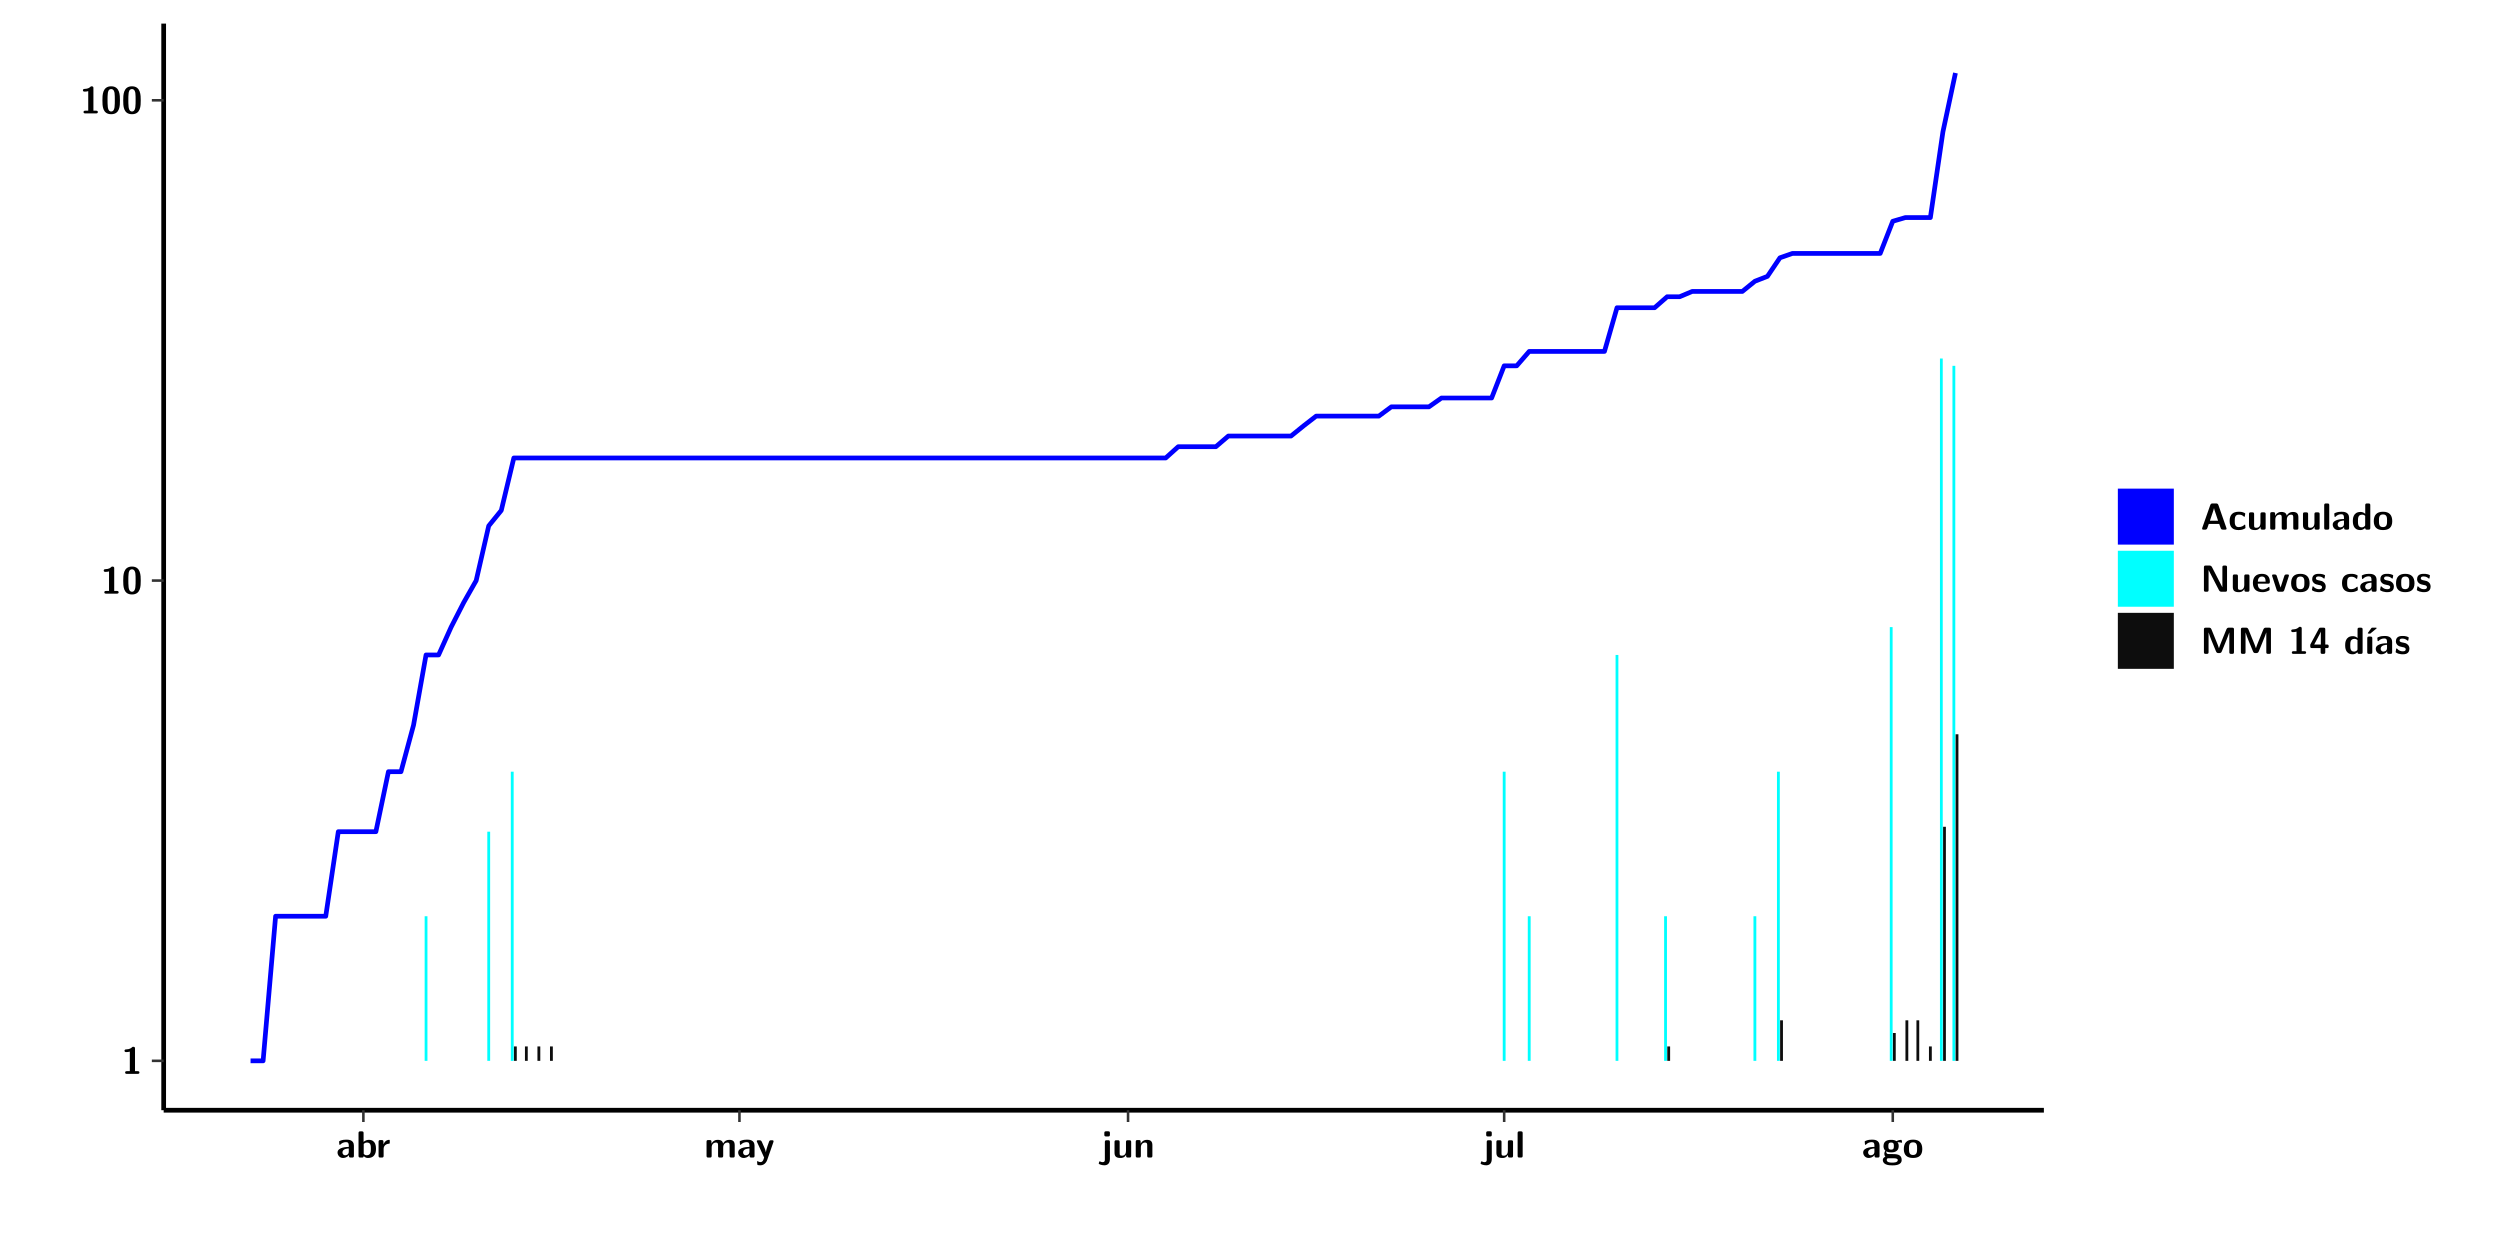
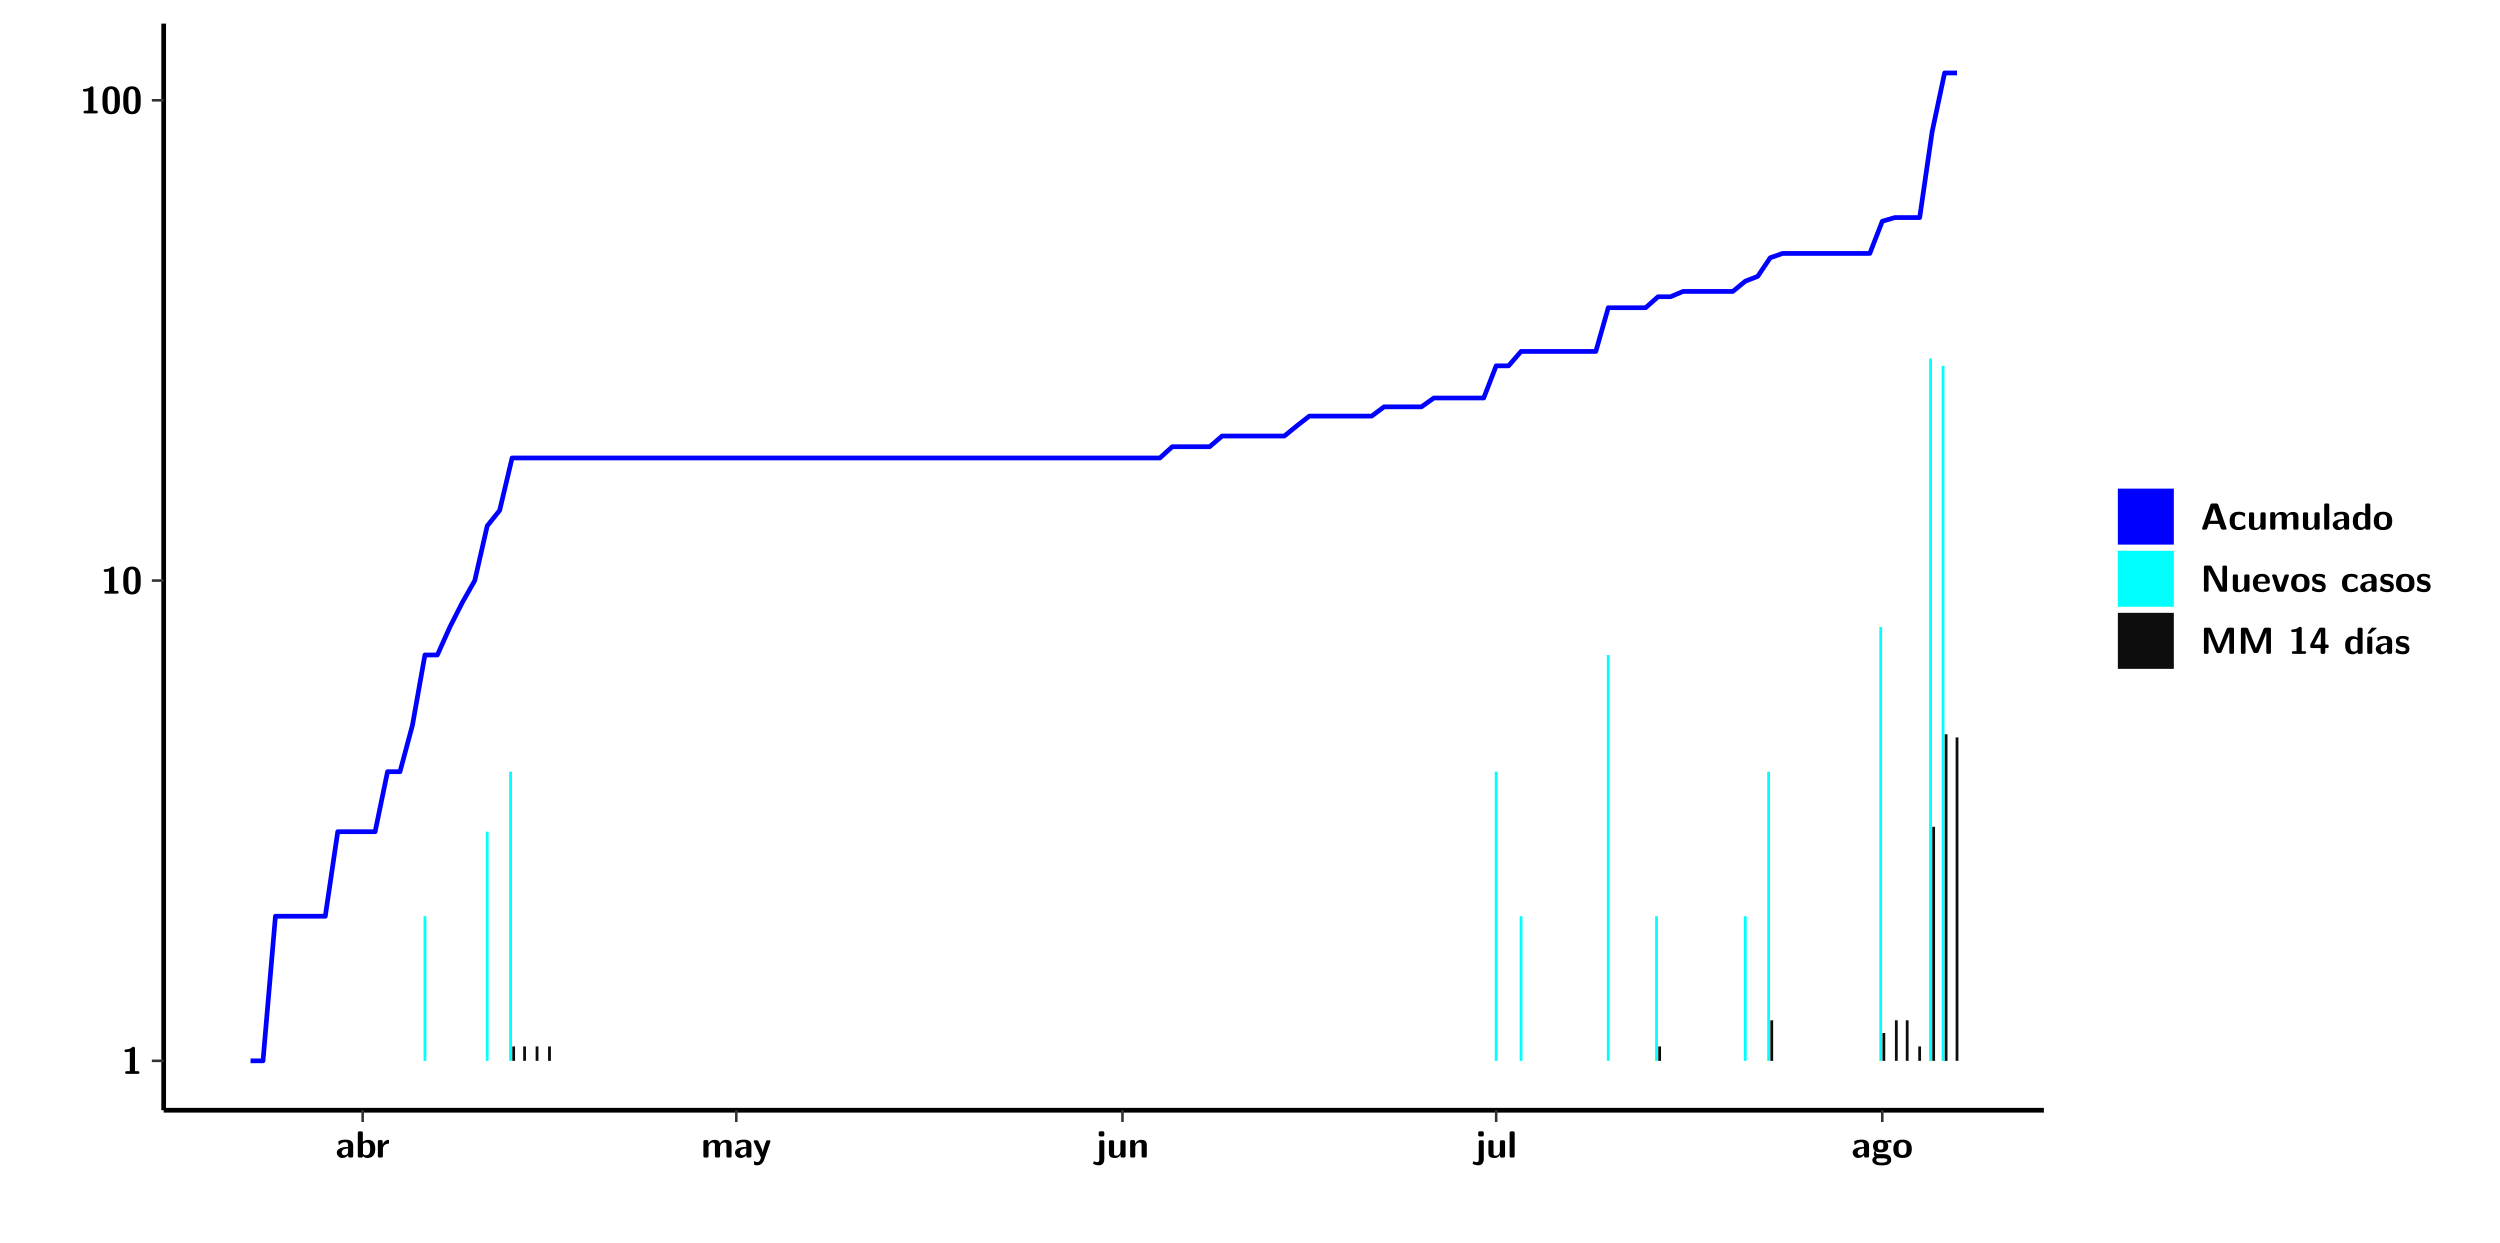
<svg xmlns="http://www.w3.org/2000/svg" xmlns:xlink="http://www.w3.org/1999/xlink" width="579.653pt" height="288pt" viewBox="0 0 579.653 288" version="1.1">
  <defs>
    <g>
      <symbol overflow="visible" id="glyph0-0">
        <path style="stroke:none;" d="" />
      </symbol>
      <symbol overflow="visible" id="glyph0-1">
        <path style="stroke:none;" d="M 3.109 -5.859 C 3.109 -6.016 3.109 -6.281 2.719 -6.281 C 2.547 -6.281 2.516 -6.266 2.406 -6.156 C 2.25 -6.016 1.922 -5.688 1.047 -5.672 C 0.891 -5.672 0.672 -5.609 0.672 -5.359 C 0.672 -5.047 0.969 -5.047 1.094 -5.047 C 1.344 -5.047 1.656 -5.078 1.906 -5.156 L 1.906 -0.625 L 1.234 -0.625 C 1.109 -0.625 0.812 -0.625 0.812 -0.312 C 0.812 0 1.109 0 1.234 0 L 3.719 0 C 3.828 0 4.141 0 4.141 -0.312 C 4.141 -0.625 3.828 -0.625 3.719 -0.625 L 3.109 -0.625 Z M 3.109 -5.859 " />
      </symbol>
      <symbol overflow="visible" id="glyph0-2">
        <path style="stroke:none;" d="M 4.438 -3 C 4.438 -4.203 4.438 -6.281 2.406 -6.281 C 0.375 -6.281 0.375 -4.219 0.375 -3 C 0.375 -1.812 0.375 0.188 2.406 0.188 C 4.438 0.188 4.438 -1.781 4.438 -3 Z M 2.406 -0.438 C 1.75 -0.438 1.656 -1.25 1.625 -1.484 C 1.562 -1.953 1.562 -2.766 1.562 -3.125 C 1.562 -3.641 1.562 -4.203 1.625 -4.641 C 1.641 -4.875 1.734 -5.641 2.406 -5.641 C 3.047 -5.641 3.156 -4.906 3.188 -4.734 C 3.25 -4.281 3.25 -3.594 3.25 -3.125 C 3.25 -2.625 3.25 -1.953 3.188 -1.469 C 3.156 -1.234 3.062 -0.438 2.406 -0.438 Z M 2.406 -0.438 " />
      </symbol>
      <symbol overflow="visible" id="glyph0-3">
        <path style="stroke:none;" d="M 4.062 -2.766 C 4.062 -4.156 2.734 -4.156 2.297 -4.156 C 1.891 -4.156 1.453 -4.125 0.859 -3.891 C 0.672 -3.797 0.625 -3.781 0.625 -3.688 C 0.625 -3.625 0.688 -3.109 0.688 -3.047 C 0.703 -2.984 0.75 -2.938 0.812 -2.938 C 0.844 -2.938 0.875 -2.969 0.906 -3 C 1.281 -3.391 1.719 -3.578 2.266 -3.578 C 2.734 -3.578 2.875 -3.297 2.875 -2.781 L 2.875 -2.469 C 2.562 -2.469 0.266 -2.453 0.266 -1.172 C 0.266 -0.547 0.766 0.094 1.531 0.094 C 1.828 0.094 2.484 0.016 2.906 -0.594 L 2.906 -0.422 C 2.906 -0.141 2.969 0 3.328 0 L 3.641 0 C 3.984 0 4.062 -0.109 4.062 -0.422 Z M 2.875 -1.344 C 2.875 -0.531 2.047 -0.531 2.016 -0.531 C 1.641 -0.531 1.406 -0.844 1.406 -1.188 C 1.406 -2.047 2.625 -2.109 2.875 -2.109 Z M 2.875 -1.344 " />
      </symbol>
      <symbol overflow="visible" id="glyph0-4">
        <path style="stroke:none;" d="M 1.703 -5.656 C 1.703 -5.938 1.641 -6.078 1.281 -6.078 L 0.953 -6.078 C 0.641 -6.078 0.531 -5.984 0.531 -5.656 L 0.531 -0.422 C 0.531 -0.109 0.625 0 0.953 0 L 1.312 0 C 1.453 0 1.719 0 1.734 -0.344 C 2.125 0.094 2.578 0.094 2.719 0.094 C 4.578 0.094 4.578 -1.594 4.578 -2.031 C 4.578 -2.453 4.578 -4.109 2.938 -4.109 C 2.219 -4.109 1.781 -3.703 1.703 -3.625 Z M 1.734 -3.172 C 1.844 -3.281 2.109 -3.484 2.5 -3.484 C 3.391 -3.484 3.391 -2.672 3.391 -2.016 C 3.391 -1.375 3.391 -0.531 2.406 -0.531 C 2.047 -0.531 1.828 -0.75 1.734 -0.875 Z M 1.734 -3.172 " />
      </symbol>
      <symbol overflow="visible" id="glyph0-5">
        <path style="stroke:none;" d="M 1.703 -2.016 C 1.703 -2.844 2.391 -3.188 2.938 -3.219 C 3.109 -3.234 3.125 -3.234 3.125 -3.469 L 3.125 -3.875 C 3.125 -4.047 3.125 -4.109 2.969 -4.109 C 2.719 -4.109 2.078 -4.031 1.672 -3.078 L 1.656 -3.078 L 1.656 -3.641 C 1.656 -3.922 1.594 -4.062 1.234 -4.062 L 0.953 -4.062 C 0.641 -4.062 0.531 -3.969 0.531 -3.641 L 0.531 -0.422 C 0.531 -0.109 0.625 0 0.953 0 L 1.281 0 C 1.609 0 1.703 -0.109 1.703 -0.422 Z M 1.703 -2.016 " />
      </symbol>
      <symbol overflow="visible" id="glyph0-6">
        <path style="stroke:none;" d="M 7.062 -2.844 C 7.062 -3.75 6.672 -4.109 5.781 -4.109 C 5.156 -4.109 4.688 -3.828 4.359 -3.25 C 4.219 -4.078 3.484 -4.109 3.109 -4.109 C 2.938 -4.109 2.578 -4.109 2.188 -3.828 C 1.906 -3.625 1.734 -3.344 1.672 -3.203 L 1.672 -3.641 C 1.672 -3.922 1.609 -4.062 1.25 -4.062 L 0.953 -4.062 C 0.625 -4.062 0.531 -3.969 0.531 -3.641 L 0.531 -0.422 C 0.531 -0.109 0.625 0 0.953 0 L 1.297 0 C 1.625 0 1.719 -0.109 1.719 -0.422 L 1.719 -2.359 C 1.719 -3.141 2.25 -3.484 2.688 -3.484 C 3.109 -3.484 3.203 -3.297 3.203 -2.828 L 3.203 -0.422 C 3.203 -0.109 3.297 0 3.625 0 L 3.969 0 C 4.297 0 4.391 -0.109 4.391 -0.422 L 4.391 -2.359 C 4.391 -3.141 4.922 -3.484 5.359 -3.484 C 5.781 -3.484 5.875 -3.297 5.875 -2.828 L 5.875 -0.422 C 5.875 -0.109 5.969 0 6.297 0 L 6.641 0 C 6.984 0 7.062 -0.109 7.062 -0.422 Z M 7.062 -2.844 " />
      </symbol>
      <symbol overflow="visible" id="glyph0-7">
        <path style="stroke:none;" d="M 4.109 -3.609 C 4.141 -3.719 4.141 -3.734 4.141 -3.781 C 4.141 -4.016 3.906 -4.016 3.797 -4.016 L 3.609 -4.016 C 3.469 -4.016 3.266 -4.016 3.141 -3.812 C 3.109 -3.766 2.406 -1.828 2.359 -1.25 L 2.344 -1.25 C 2.312 -1.672 1.953 -2.484 1.562 -3.328 C 1.328 -3.891 1.266 -4.016 0.828 -4.016 L 0.594 -4.016 C 0.469 -4.016 0.25 -4.016 0.25 -3.781 C 0.25 -3.75 0.281 -3.688 0.297 -3.641 L 1.953 0 C 1.891 0.188 1.859 0.281 1.828 0.375 C 1.734 0.656 1.578 1.047 1.109 1.047 C 0.812 1.047 0.609 0.922 0.516 0.875 C 0.469 0.844 0.453 0.828 0.422 0.828 C 0.391 0.828 0.312 0.859 0.312 0.969 C 0.312 1.031 0.375 1.641 0.391 1.672 C 0.469 1.781 0.953 1.797 1.094 1.797 C 2.172 1.797 2.609 0.766 2.672 0.547 Z M 4.109 -3.609 " />
      </symbol>
      <symbol overflow="visible" id="glyph0-8">
        <path style="stroke:none;" d="M 1.969 -5.672 C 1.969 -5.953 1.906 -6.094 1.547 -6.094 L 1.094 -6.094 C 0.766 -6.094 0.672 -5.984 0.672 -5.672 L 0.672 -5.312 C 0.672 -5.031 0.734 -4.891 1.094 -4.891 L 1.547 -4.891 C 1.875 -4.891 1.969 -5 1.969 -5.312 Z M 0.797 0.484 C 0.797 0.703 0.797 1.062 0.25 1.062 C 0.156 1.062 -0.094 1.031 -0.266 0.922 C -0.359 0.875 -0.375 0.875 -0.406 0.875 C -0.484 0.875 -0.5 0.922 -0.547 1.094 C -0.609 1.281 -0.625 1.359 -0.625 1.391 C -0.625 1.547 0.109 1.797 0.656 1.797 C 1.625 1.797 1.969 1.141 1.969 0.281 L 1.969 -3.594 C 1.969 -3.875 1.906 -4.016 1.547 -4.016 L 1.219 -4.016 C 0.891 -4.016 0.797 -3.906 0.797 -3.594 Z M 0.797 0.484 " />
      </symbol>
      <symbol overflow="visible" id="glyph0-9">
        <path style="stroke:none;" d="M 4.391 -3.594 C 4.391 -3.875 4.328 -4.016 3.969 -4.016 L 3.609 -4.016 C 3.281 -4.016 3.188 -3.906 3.188 -3.594 L 3.188 -1.516 C 3.188 -0.938 2.891 -0.438 2.266 -0.438 C 1.766 -0.438 1.719 -0.562 1.719 -1.031 L 1.719 -3.594 C 1.719 -3.875 1.656 -4.016 1.297 -4.016 L 0.953 -4.016 C 0.625 -4.016 0.531 -3.922 0.531 -3.594 L 0.531 -1.109 C 0.531 -0.172 1.031 0.094 1.953 0.094 C 2.188 0.094 2.812 0.094 3.219 -0.656 L 3.219 -0.422 C 3.219 -0.141 3.281 0 3.641 0 L 3.969 0 C 4.297 0 4.391 -0.109 4.391 -0.422 Z M 4.391 -3.594 " />
      </symbol>
      <symbol overflow="visible" id="glyph0-10">
        <path style="stroke:none;" d="M 4.391 -2.844 C 4.391 -3.75 4 -4.109 3.109 -4.109 C 2.188 -4.109 1.781 -3.438 1.672 -3.203 L 1.672 -3.641 C 1.672 -3.922 1.609 -4.062 1.25 -4.062 L 0.953 -4.062 C 0.625 -4.062 0.531 -3.969 0.531 -3.641 L 0.531 -0.422 C 0.531 -0.109 0.625 0 0.953 0 L 1.297 0 C 1.625 0 1.719 -0.109 1.719 -0.422 L 1.719 -2.359 C 1.719 -3.125 2.219 -3.484 2.688 -3.484 C 3.109 -3.484 3.188 -3.281 3.188 -2.828 L 3.188 -0.422 C 3.188 -0.141 3.25 0 3.609 0 L 3.969 0 C 4.297 0 4.391 -0.109 4.391 -0.422 Z M 4.391 -2.844 " />
      </symbol>
      <symbol overflow="visible" id="glyph0-11">
        <path style="stroke:none;" d="M 1.703 -5.656 C 1.703 -5.938 1.641 -6.078 1.281 -6.078 L 0.953 -6.078 C 0.641 -6.078 0.531 -5.984 0.531 -5.656 L 0.531 -0.422 C 0.531 -0.109 0.625 0 0.953 0 L 1.281 0 C 1.609 0 1.703 -0.109 1.703 -0.422 Z M 1.703 -5.656 " />
      </symbol>
      <symbol overflow="visible" id="glyph0-12">
        <path style="stroke:none;" d="M 1.75 -0.812 C 1.438 -0.812 1.312 -0.812 1.188 -0.906 C 1.156 -0.953 1.016 -1.078 1.016 -1.312 C 1.016 -1.375 1.016 -1.391 1.031 -1.438 C 1.438 -1.203 1.953 -1.203 2.141 -1.203 C 2.5 -1.203 3.906 -1.203 3.906 -2.656 C 3.906 -3.172 3.703 -3.469 3.625 -3.562 C 3.781 -3.562 4.078 -3.562 4.438 -3.469 C 4.484 -3.453 4.547 -3.438 4.562 -3.438 C 4.641 -3.438 4.688 -3.484 4.688 -3.547 C 4.688 -3.578 4.641 -3.797 4.625 -3.891 C 4.578 -4.094 4.578 -4.109 4.422 -4.109 C 4.156 -4.109 3.719 -4 3.391 -3.797 C 2.969 -4.078 2.516 -4.109 2.141 -4.109 C 1.766 -4.109 0.375 -4.109 0.375 -2.672 C 0.375 -2.312 0.469 -1.875 0.812 -1.594 C 0.562 -1.266 0.562 -0.922 0.562 -0.875 C 0.562 -0.703 0.625 -0.422 0.812 -0.188 C 0.672 -0.125 0.219 0.031 0.219 0.594 C 0.219 0.859 0.344 1.312 0.906 1.562 C 1.406 1.797 1.984 1.812 2.406 1.812 C 2.922 1.812 4.594 1.812 4.594 0.562 C 4.594 -0.812 3.359 -0.812 2.172 -0.812 Z M 2.141 -1.844 C 1.531 -1.844 1.5 -2.172 1.5 -2.656 C 1.5 -3.141 1.531 -3.484 2.141 -3.484 C 2.75 -3.484 2.781 -3.141 2.781 -2.672 C 2.781 -2.188 2.75 -1.844 2.141 -1.844 Z M 2.609 0.156 C 3.328 0.156 3.688 0.266 3.688 0.594 C 3.688 1.172 2.688 1.172 2.406 1.172 C 2.062 1.172 1.125 1.172 1.125 0.562 C 1.125 0.156 1.391 0.156 1.594 0.156 Z M 2.609 0.156 " />
      </symbol>
      <symbol overflow="visible" id="glyph0-13">
        <path style="stroke:none;" d="M 4.547 -1.969 C 4.547 -3.406 3.844 -4.156 2.406 -4.156 C 0.953 -4.156 0.266 -3.391 0.266 -1.969 C 0.266 -0.547 1.031 0.094 2.406 0.094 C 3.781 0.094 4.547 -0.531 4.547 -1.969 Z M 2.406 -0.594 C 1.469 -0.594 1.469 -1.375 1.469 -2.078 C 1.469 -2.75 1.469 -3.531 2.406 -3.531 C 3.344 -3.531 3.344 -2.766 3.344 -2.078 C 3.344 -1.391 3.344 -0.594 2.406 -0.594 Z M 2.406 -0.594 " />
      </symbol>
      <symbol overflow="visible" id="glyph0-14">
        <path style="stroke:none;" d="M 4.156 -5.703 C 4.031 -6.078 3.766 -6.078 3.594 -6.078 L 2.828 -6.078 C 2.641 -6.078 2.391 -6.078 2.266 -5.703 L 0.406 -0.406 C 0.375 -0.297 0.375 -0.281 0.375 -0.234 C 0.375 0 0.594 0 0.703 0 L 1.031 0 C 1.188 0 1.453 0 1.578 -0.344 L 1.922 -1.328 L 4.344 -1.328 L 4.641 -0.484 C 4.75 -0.172 4.812 0 5.234 0 L 5.703 0 C 5.828 0 6.047 0 6.047 -0.234 C 6.047 -0.281 6.047 -0.297 6 -0.406 Z M 2.812 -3.938 C 2.938 -4.328 3.062 -4.656 3.125 -4.969 L 3.141 -4.969 C 3.188 -4.766 3.188 -4.75 3.25 -4.547 L 4.078 -2.078 L 2.188 -2.078 Z M 2.812 -3.938 " />
      </symbol>
      <symbol overflow="visible" id="glyph0-15">
        <path style="stroke:none;" d="M 4 -0.438 C 4 -0.531 3.969 -0.938 3.953 -1.047 C 3.953 -1.078 3.938 -1.172 3.844 -1.172 C 3.812 -1.172 3.797 -1.172 3.703 -1.078 C 3.562 -0.953 3.141 -0.594 2.422 -0.594 C 1.516 -0.594 1.516 -1.469 1.516 -2.031 C 1.516 -2.75 1.562 -3.484 2.453 -3.484 C 3.031 -3.484 3.266 -3.344 3.578 -3.078 C 3.688 -2.984 3.703 -2.984 3.734 -2.984 C 3.828 -2.984 3.844 -3.062 3.844 -3.094 C 3.859 -3.172 3.953 -3.656 3.953 -3.703 C 3.953 -3.781 3.891 -3.812 3.75 -3.891 C 3.328 -4.078 3.062 -4.156 2.453 -4.156 C 1.141 -4.156 0.328 -3.547 0.328 -2.016 C 0.328 -0.562 1.078 0.094 2.406 0.094 C 2.641 0.094 3.172 0.094 3.75 -0.203 C 4 -0.344 4 -0.344 4 -0.438 Z M 4 -0.438 " />
      </symbol>
      <symbol overflow="visible" id="glyph0-16">
        <path style="stroke:none;" d="M 4.375 -5.656 C 4.375 -5.938 4.312 -6.078 3.953 -6.078 L 3.625 -6.078 C 3.297 -6.078 3.203 -5.969 3.203 -5.656 L 3.203 -3.672 C 2.812 -4.047 2.375 -4.109 2.109 -4.109 C 0.328 -4.109 0.328 -2.422 0.328 -2 C 0.328 -1.594 0.328 0.094 2.062 0.094 C 2.422 0.094 2.812 -0.016 3.188 -0.406 C 3.188 -0.094 3.297 0 3.609 0 L 3.953 0 C 4.281 0 4.375 -0.109 4.375 -0.422 Z M 3.188 -1.094 C 3.188 -0.953 3.188 -0.875 2.922 -0.688 C 2.703 -0.547 2.5 -0.531 2.406 -0.531 C 1.516 -0.531 1.516 -1.344 1.516 -2 C 1.516 -2.656 1.516 -3.484 2.5 -3.484 C 2.75 -3.484 2.984 -3.391 3.188 -3.203 Z M 3.188 -1.094 " />
      </symbol>
      <symbol overflow="visible" id="glyph0-17">
        <path style="stroke:none;" d="M 2.656 -5.734 C 2.469 -6.078 2.203 -6.078 2.031 -6.078 L 1.219 -6.078 C 0.906 -6.078 0.797 -5.984 0.797 -5.656 L 0.797 -0.422 C 0.797 -0.109 0.891 0 1.219 0 L 1.453 0 C 1.781 0 1.875 -0.109 1.875 -0.422 L 1.875 -5.016 L 1.891 -5.016 L 4.297 -0.344 C 4.484 0 4.75 0 4.922 0 L 5.734 0 C 6.062 0 6.156 -0.109 6.156 -0.422 L 6.156 -5.656 C 6.156 -5.938 6.094 -6.078 5.734 -6.078 L 5.5 -6.078 C 5.156 -6.078 5.078 -5.969 5.078 -5.656 L 5.078 -1.062 L 5.062 -1.062 Z M 2.656 -5.734 " />
      </symbol>
      <symbol overflow="visible" id="glyph0-18">
        <path style="stroke:none;" d="M 3.781 -1.875 C 3.984 -1.875 4.203 -1.891 4.203 -2.281 C 4.203 -3.406 3.672 -4.156 2.359 -4.156 C 0.969 -4.156 0.266 -3.375 0.266 -2.047 C 0.266 -0.609 1.109 0.094 2.484 0.094 C 2.812 0.094 3.312 0.047 3.891 -0.234 C 4.078 -0.328 4.141 -0.359 4.141 -0.469 C 4.141 -0.531 4.125 -0.781 4.109 -0.844 C 4.078 -1.125 4.062 -1.125 3.984 -1.125 C 3.953 -1.125 3.938 -1.125 3.844 -1.047 C 3.328 -0.594 2.797 -0.531 2.516 -0.531 C 1.531 -0.531 1.422 -1.312 1.391 -1.875 Z M 1.406 -2.344 C 1.422 -2.875 1.609 -3.531 2.359 -3.531 C 3.062 -3.531 3.203 -3.031 3.219 -2.344 Z M 1.406 -2.344 " />
      </symbol>
      <symbol overflow="visible" id="glyph0-19">
        <path style="stroke:none;" d="M 4.109 -3.609 C 4.141 -3.719 4.141 -3.75 4.141 -3.766 C 4.141 -4.016 3.922 -4.016 3.797 -4.016 L 3.609 -4.016 C 3.25 -4.016 3.141 -3.891 3.062 -3.641 L 2.203 -0.984 L 1.328 -3.641 C 1.266 -3.828 1.203 -4.016 0.781 -4.016 L 0.578 -4.016 C 0.453 -4.016 0.234 -4.016 0.234 -3.766 C 0.234 -3.75 0.234 -3.719 0.266 -3.609 L 1.312 -0.375 C 1.438 0 1.703 0 1.859 0 L 2.5 0 C 2.672 0 2.938 0 3.062 -0.375 Z M 4.109 -3.609 " />
      </symbol>
      <symbol overflow="visible" id="glyph0-20">
        <path style="stroke:none;" d="M 3.469 -1.234 C 3.469 -1.734 3.203 -2.031 3.047 -2.172 C 2.703 -2.484 2.391 -2.547 2.031 -2.609 C 1.547 -2.703 1.188 -2.766 1.188 -3.109 C 1.188 -3.469 1.484 -3.547 1.828 -3.547 C 2.406 -3.547 2.719 -3.328 2.953 -3.125 C 3.047 -3.047 3.062 -3.047 3.094 -3.047 C 3.188 -3.047 3.203 -3.125 3.203 -3.156 C 3.219 -3.219 3.312 -3.719 3.312 -3.766 C 3.312 -3.906 2.844 -4.031 2.75 -4.062 C 2.406 -4.156 2.125 -4.156 1.891 -4.156 C 1.5 -4.156 0.328 -4.156 0.328 -2.906 C 0.328 -2.484 0.516 -2.219 0.75 -2 C 1.062 -1.734 1.406 -1.672 1.906 -1.562 C 2.156 -1.531 2.609 -1.453 2.609 -1.062 C 2.609 -0.656 2.266 -0.594 1.922 -0.594 C 1.531 -0.594 1.047 -0.703 0.625 -1.188 C 0.594 -1.234 0.562 -1.266 0.516 -1.266 C 0.422 -1.266 0.406 -1.188 0.391 -1.125 C 0.375 -1.016 0.266 -0.516 0.266 -0.422 C 0.266 -0.266 0.922 -0.062 0.922 -0.047 C 1.406 0.094 1.766 0.094 1.922 0.094 C 2.359 0.094 3.469 0.062 3.469 -1.234 Z M 3.469 -1.234 " />
      </symbol>
      <symbol overflow="visible" id="glyph0-21">
        <path style="stroke:none;" d="M 4.859 -2.859 C 4.688 -2.422 4.359 -1.609 4.281 -1.312 C 4.203 -1.625 3.844 -2.484 3.656 -2.953 L 2.531 -5.719 C 2.391 -6.078 2.109 -6.078 1.953 -6.078 L 1.219 -6.078 C 0.906 -6.078 0.797 -5.984 0.797 -5.656 L 0.797 -0.422 C 0.797 -0.109 0.891 0 1.219 0 L 1.453 0 C 1.781 0 1.875 -0.109 1.875 -0.422 L 1.875 -4.953 L 1.891 -4.953 C 1.984 -4.562 2.375 -3.578 2.578 -3.062 L 3.609 -0.562 C 3.766 -0.188 3.969 -0.188 4.266 -0.188 C 4.562 -0.188 4.781 -0.188 4.938 -0.562 L 6.062 -3.328 C 6.141 -3.531 6.625 -4.719 6.672 -4.953 L 6.688 -4.953 L 6.688 -0.422 C 6.688 -0.141 6.75 0 7.109 0 L 7.344 0 C 7.672 0 7.766 -0.109 7.766 -0.422 L 7.766 -5.656 C 7.766 -5.938 7.703 -6.078 7.344 -6.078 L 6.609 -6.078 C 6.391 -6.078 6.172 -6.062 6.016 -5.703 Z M 4.859 -2.859 " />
      </symbol>
      <symbol overflow="visible" id="glyph0-22">
        <path style="stroke:none;" d="M 0.344 -2.297 C 0.266 -2.172 0.266 -2.141 0.266 -1.984 L 0.266 -1.766 C 0.266 -1.484 0.328 -1.344 0.688 -1.344 L 2.672 -1.344 L 2.672 -0.422 C 2.672 -0.141 2.719 0 3.078 0 L 3.328 0 C 3.656 0 3.75 -0.109 3.75 -0.422 L 3.75 -1.344 L 4.125 -1.344 C 4.391 -1.344 4.547 -1.406 4.547 -1.75 C 4.547 -2.078 4.422 -2.172 4.125 -2.172 L 3.75 -2.172 L 3.75 -5.656 C 3.75 -5.984 3.656 -6.078 3.328 -6.078 L 2.688 -6.078 C 2.531 -6.078 2.391 -6.078 2.281 -5.875 Z M 1.188 -2.172 C 2.578 -4.75 2.672 -5.016 2.703 -5.156 L 2.719 -5.156 L 2.719 -2.172 Z M 1.188 -2.172 " />
      </symbol>
      <symbol overflow="visible" id="glyph0-23">
        <path style="stroke:none;" d="M 3.906 -5.844 C 3.953 -5.875 4 -5.922 4 -5.969 C 4 -6.078 3.906 -6.078 3.766 -6.078 L 3.047 -6.078 C 2.875 -6.078 2.859 -6.078 2.781 -5.984 L 2.031 -4.953 C 1.953 -4.859 1.953 -4.844 1.953 -4.828 C 1.953 -4.703 2.047 -4.703 2.188 -4.703 L 2.516 -4.703 Z M 3.906 -5.844 " />
      </symbol>
      <symbol overflow="visible" id="glyph0-24">
        <path style="stroke:none;" d="M 1.703 -3.594 C 1.703 -3.875 1.641 -4.016 1.281 -4.016 L 0.953 -4.016 C 0.641 -4.016 0.531 -3.922 0.531 -3.594 L 0.531 -0.422 C 0.531 -0.109 0.625 0 0.953 0 L 1.281 0 C 1.609 0 1.703 -0.109 1.703 -0.422 Z M 1.703 -3.594 " />
      </symbol>
    </g>
    <clipPath id="clip1">
      <path d="M 0 0 L 576.008 0 L 576.008 288 L 0 288 Z M 0 0 " />
    </clipPath>
    <clipPath id="clip2">
      <path d="M 37.949 5.477 L 473.898 5.477 L 473.898 257.414 L 37.949 257.414 Z M 37.949 5.477 " />
    </clipPath>
  </defs>
  <g id="surface1">
    <g clip-path="url(#clip1)" clip-rule="nonzero">
      <path style="fill-rule:nonzero;fill:rgb(100%,100%,100%);fill-opacity:1;stroke-width:0.598;stroke-linecap:round;stroke-linejoin:round;stroke:rgb(100%,100%,100%);stroke-opacity:1;stroke-miterlimit:10;" d="M 0 0 L 0 288.004 L 576.008 288.004 L 576.008 0 Z M 0 0 " transform="matrix(1,0,0,-1,0,288)" />
    </g>
    <g clip-path="url(#clip2)" clip-rule="nonzero">
      <path style=" stroke:none;fill-rule:nonzero;fill:rgb(100%,100%,100%);fill-opacity:1;" d="M 37.949 257.414 L 37.949 5.477 L 473.898 5.477 L 473.898 257.414 Z M 37.949 257.414 " />
    </g>
-     <path style=" stroke:none;fill-rule:nonzero;fill:rgb(0%,100%,100%);fill-opacity:1;" d="M 98.461 245.969 L 98.461 212.441 L 99.109 212.441 L 99.109 245.969 Z M 98.461 245.969 " />
-     <path style=" stroke:none;fill-rule:nonzero;fill:rgb(0%,100%,100%);fill-opacity:1;" d="M 112.988 245.969 L 112.988 192.836 L 113.645 192.836 L 113.645 245.969 Z M 112.988 245.969 " />
-     <path style=" stroke:none;fill-rule:nonzero;fill:rgb(0%,100%,100%);fill-opacity:1;" d="M 118.438 245.969 L 118.438 178.926 L 119.094 178.926 L 119.094 245.969 Z M 118.438 245.969 " />
-     <path style=" stroke:none;fill-rule:nonzero;fill:rgb(4.999%,4.999%,4.999%);fill-opacity:1;" d="M 119.164 245.969 L 119.164 242.629 L 119.82 242.629 L 119.82 245.969 Z M 119.164 245.969 " />
-     <path style=" stroke:none;fill-rule:nonzero;fill:rgb(4.999%,4.999%,4.999%);fill-opacity:1;" d="M 121.715 245.969 L 121.715 242.629 L 122.363 242.629 L 122.363 245.969 Z M 121.715 245.969 " />
-     <path style=" stroke:none;fill-rule:nonzero;fill:rgb(4.999%,4.999%,4.999%);fill-opacity:1;" d="M 124.613 245.969 L 124.613 242.629 L 125.273 242.629 L 125.273 245.969 Z M 124.613 245.969 " />
-     <path style=" stroke:none;fill-rule:nonzero;fill:rgb(4.999%,4.999%,4.999%);fill-opacity:1;" d="M 127.523 245.969 L 127.523 242.629 L 128.18 242.629 L 128.18 245.969 Z M 127.523 245.969 " />
-     <path style=" stroke:none;fill-rule:nonzero;fill:rgb(0%,100%,100%);fill-opacity:1;" d="M 348.43 245.969 L 348.43 178.926 L 349.086 178.926 L 349.086 245.969 Z M 348.43 245.969 " />
-     <path style=" stroke:none;fill-rule:nonzero;fill:rgb(0%,100%,100%);fill-opacity:1;" d="M 354.234 245.969 L 354.234 212.441 L 354.895 212.441 L 354.895 245.969 Z M 354.234 245.969 " />
-     <path style=" stroke:none;fill-rule:nonzero;fill:rgb(0%,100%,100%);fill-opacity:1;" d="M 374.59 245.969 L 374.59 151.859 L 375.238 151.859 L 375.238 245.969 Z M 374.59 245.969 " />
-     <path style=" stroke:none;fill-rule:nonzero;fill:rgb(0%,100%,100%);fill-opacity:1;" d="M 385.848 245.969 L 385.848 212.441 L 386.504 212.441 L 386.504 245.969 Z M 385.848 245.969 " />
-     <path style=" stroke:none;fill-rule:nonzero;fill:rgb(4.999%,4.999%,4.999%);fill-opacity:1;" d="M 386.574 245.969 L 386.574 242.629 L 387.234 242.629 L 387.234 245.969 Z M 386.574 245.969 " />
-     <path style=" stroke:none;fill-rule:nonzero;fill:rgb(0%,100%,100%);fill-opacity:1;" d="M 406.562 245.969 L 406.562 212.441 L 407.219 212.441 L 407.219 245.969 Z M 406.562 245.969 " />
-     <path style=" stroke:none;fill-rule:nonzero;fill:rgb(0%,100%,100%);fill-opacity:1;" d="M 412.012 245.969 L 412.012 178.926 L 412.668 178.926 L 412.668 245.969 Z M 412.012 245.969 " />
-     <path style=" stroke:none;fill-rule:nonzero;fill:rgb(4.999%,4.999%,4.999%);fill-opacity:1;" d="M 412.738 245.969 L 412.738 236.57 L 413.395 236.57 L 413.395 245.969 Z M 412.738 245.969 " />
-     <path style=" stroke:none;fill-rule:nonzero;fill:rgb(0%,100%,100%);fill-opacity:1;" d="M 438.172 245.969 L 438.172 145.402 L 438.82 145.402 L 438.82 245.969 Z M 438.172 245.969 " />
-     <path style=" stroke:none;fill-rule:nonzero;fill:rgb(4.999%,4.999%,4.999%);fill-opacity:1;" d="M 438.898 245.969 L 438.898 239.512 L 439.547 239.512 L 439.547 245.969 Z M 438.898 245.969 " />
-     <path style=" stroke:none;fill-rule:nonzero;fill:rgb(4.999%,4.999%,4.999%);fill-opacity:1;" d="M 441.801 245.969 L 441.801 236.57 L 442.457 236.57 L 442.457 245.969 Z M 441.801 245.969 " />
-     <path style=" stroke:none;fill-rule:nonzero;fill:rgb(4.999%,4.999%,4.999%);fill-opacity:1;" d="M 444.348 245.969 L 444.348 236.57 L 444.996 236.57 L 444.996 245.969 Z M 444.348 245.969 " />
-     <path style=" stroke:none;fill-rule:nonzero;fill:rgb(4.999%,4.999%,4.999%);fill-opacity:1;" d="M 447.25 245.969 L 447.25 242.629 L 447.906 242.629 L 447.906 245.969 Z M 447.25 245.969 " />
-     <path style=" stroke:none;fill-rule:nonzero;fill:rgb(0%,100%,100%);fill-opacity:1;" d="M 449.801 245.969 L 449.801 83.125 L 450.445 83.125 L 450.445 245.969 Z M 449.801 245.969 " />
-     <path style=" stroke:none;fill-rule:nonzero;fill:rgb(4.999%,4.999%,4.999%);fill-opacity:1;" d="M 450.527 245.969 L 450.527 191.699 L 451.176 191.699 L 451.176 245.969 Z M 450.527 245.969 " />
-     <path style=" stroke:none;fill-rule:nonzero;fill:rgb(0%,100%,100%);fill-opacity:1;" d="M 452.699 245.969 L 452.699 84.82 L 453.355 84.82 L 453.355 245.969 Z M 452.699 245.969 " />
-     <path style=" stroke:none;fill-rule:nonzero;fill:rgb(4.999%,4.999%,4.999%);fill-opacity:1;" d="M 453.426 245.969 L 453.426 170.25 L 454.082 170.25 L 454.082 245.969 Z M 453.426 245.969 " />
-     <path style="fill:none;stroke-width:1.096;stroke-linecap:butt;stroke-linejoin:round;stroke:rgb(0%,0%,100%);stroke-opacity:1;stroke-miterlimit:10;" d="M 58.094 42.031 L 61.004 42.031 L 63.902 75.559 L 75.527 75.559 L 78.438 95.164 L 87.152 95.164 L 90.062 109.074 L 92.973 109.074 L 95.883 119.863 L 98.781 136.141 L 101.691 136.141 L 104.598 142.598 L 107.508 148.285 L 110.406 153.387 L 113.316 166.07 L 116.227 169.656 L 119.137 181.812 L 270.281 181.812 L 273.18 184.422 L 281.906 184.422 L 284.805 186.902 L 299.34 186.902 L 302.25 189.262 L 305.16 191.516 L 319.684 191.516 L 322.594 193.668 L 331.312 193.668 L 334.223 195.719 L 345.848 195.719 L 348.758 203.18 L 351.664 203.18 L 354.566 206.52 L 372.012 206.52 L 374.918 216.648 L 383.637 216.648 L 386.547 219.199 L 389.445 219.199 L 392.355 220.426 L 403.98 220.426 L 406.891 222.789 L 409.797 223.922 L 412.699 228.227 L 415.605 229.242 L 435.949 229.242 L 438.859 236.695 L 441.77 237.551 L 447.578 237.551 L 450.488 257.438 L 453.395 271.078 " transform="matrix(1,0,0,-1,0,288)" />
+     <path style=" stroke:none;fill-rule:nonzero;fill:rgb(0%,100%,100%);fill-opacity:1;" d="M 98.203 245.969 L 98.203 212.441 L 98.852 212.441 L 98.852 245.969 Z M 98.203 245.969 " />
+     <path style=" stroke:none;fill-rule:nonzero;fill:rgb(0%,100%,100%);fill-opacity:1;" d="M 112.641 245.969 L 112.641 192.836 L 113.285 192.836 L 113.285 245.969 Z M 112.641 245.969 " />
+     <path style=" stroke:none;fill-rule:nonzero;fill:rgb(0%,100%,100%);fill-opacity:1;" d="M 118.051 245.969 L 118.051 178.926 L 118.707 178.926 L 118.707 245.969 Z M 118.051 245.969 " />
+     <path style=" stroke:none;fill-rule:nonzero;fill:rgb(4.999%,4.999%,4.999%);fill-opacity:1;" d="M 118.777 245.969 L 118.777 242.629 L 119.422 242.629 L 119.422 245.969 Z M 118.777 245.969 " />
+     <path style=" stroke:none;fill-rule:nonzero;fill:rgb(4.999%,4.999%,4.999%);fill-opacity:1;" d="M 121.309 245.969 L 121.309 242.629 L 121.953 242.629 L 121.953 245.969 Z M 121.309 245.969 " />
+     <path style=" stroke:none;fill-rule:nonzero;fill:rgb(4.999%,4.999%,4.999%);fill-opacity:1;" d="M 124.195 245.969 L 124.195 242.629 L 124.844 242.629 L 124.844 245.969 Z M 124.195 245.969 " />
+     <path style=" stroke:none;fill-rule:nonzero;fill:rgb(4.999%,4.999%,4.999%);fill-opacity:1;" d="M 127.074 245.969 L 127.074 242.629 L 127.734 242.629 L 127.734 245.969 Z M 127.074 245.969 " />
+     <path style=" stroke:none;fill-rule:nonzero;fill:rgb(0%,100%,100%);fill-opacity:1;" d="M 346.574 245.969 L 346.574 178.926 L 347.223 178.926 L 347.223 245.969 Z M 346.574 245.969 " />
+     <path style=" stroke:none;fill-rule:nonzero;fill:rgb(0%,100%,100%);fill-opacity:1;" d="M 352.352 245.969 L 352.352 212.441 L 353 212.441 L 353 245.969 Z M 352.352 245.969 " />
+     <path style=" stroke:none;fill-rule:nonzero;fill:rgb(0%,100%,100%);fill-opacity:1;" d="M 372.566 245.969 L 372.566 151.859 L 373.215 151.859 L 373.215 245.969 Z M 372.566 245.969 " />
+     <path style=" stroke:none;fill-rule:nonzero;fill:rgb(0%,100%,100%);fill-opacity:1;" d="M 383.758 245.969 L 383.758 212.441 L 384.402 212.441 L 384.402 245.969 Z M 383.758 245.969 " />
+     <path style=" stroke:none;fill-rule:nonzero;fill:rgb(4.999%,4.999%,4.999%);fill-opacity:1;" d="M 384.484 245.969 L 384.484 242.629 L 385.129 242.629 L 385.129 245.969 Z M 384.484 245.969 " />
+     <path style=" stroke:none;fill-rule:nonzero;fill:rgb(0%,100%,100%);fill-opacity:1;" d="M 404.34 245.969 L 404.34 212.441 L 404.988 212.441 L 404.988 245.969 Z M 404.34 245.969 " />
+     <path style=" stroke:none;fill-rule:nonzero;fill:rgb(0%,100%,100%);fill-opacity:1;" d="M 409.75 245.969 L 409.75 178.926 L 410.395 178.926 L 410.395 245.969 Z M 409.75 245.969 " />
+     <path style=" stroke:none;fill-rule:nonzero;fill:rgb(4.999%,4.999%,4.999%);fill-opacity:1;" d="M 410.477 245.969 L 410.477 236.57 L 411.125 236.57 L 411.125 245.969 Z M 410.477 245.969 " />
+     <path style=" stroke:none;fill-rule:nonzero;fill:rgb(0%,100%,100%);fill-opacity:1;" d="M 435.742 245.969 L 435.742 145.402 L 436.391 145.402 L 436.391 245.969 Z M 435.742 245.969 " />
+     <path style=" stroke:none;fill-rule:nonzero;fill:rgb(4.999%,4.999%,4.999%);fill-opacity:1;" d="M 436.469 245.969 L 436.469 239.512 L 437.117 239.512 L 437.117 245.969 Z M 436.469 245.969 " />
+     <path style=" stroke:none;fill-rule:nonzero;fill:rgb(4.999%,4.999%,4.999%);fill-opacity:1;" d="M 439.359 245.969 L 439.359 236.57 L 440.004 236.57 L 440.004 245.969 Z M 439.359 245.969 " />
+     <path style=" stroke:none;fill-rule:nonzero;fill:rgb(4.999%,4.999%,4.999%);fill-opacity:1;" d="M 441.879 245.969 L 441.879 236.57 L 442.527 236.57 L 442.527 245.969 Z M 441.879 245.969 " />
+     <path style=" stroke:none;fill-rule:nonzero;fill:rgb(4.999%,4.999%,4.999%);fill-opacity:1;" d="M 444.77 245.969 L 444.77 242.629 L 445.414 242.629 L 445.414 245.969 Z M 444.77 245.969 " />
+     <path style=" stroke:none;fill-rule:nonzero;fill:rgb(0%,100%,100%);fill-opacity:1;" d="M 447.297 245.969 L 447.297 83.125 L 447.945 83.125 L 447.945 245.969 Z M 447.297 245.969 " />
+     <path style=" stroke:none;fill-rule:nonzero;fill:rgb(4.999%,4.999%,4.999%);fill-opacity:1;" d="M 448.016 245.969 L 448.016 191.699 L 448.664 191.699 L 448.664 245.969 Z M 448.016 245.969 " />
+     <path style=" stroke:none;fill-rule:nonzero;fill:rgb(0%,100%,100%);fill-opacity:1;" d="M 450.188 245.969 L 450.188 84.82 L 450.836 84.82 L 450.836 245.969 Z M 450.188 245.969 " />
+     <path style=" stroke:none;fill-rule:nonzero;fill:rgb(4.999%,4.999%,4.999%);fill-opacity:1;" d="M 450.906 245.969 L 450.906 170.25 L 451.551 170.25 L 451.551 245.969 Z M 450.906 245.969 " />
+     <path style=" stroke:none;fill-rule:nonzero;fill:rgb(4.999%,4.999%,4.999%);fill-opacity:1;" d="M 453.434 245.969 L 453.434 170.977 L 454.082 170.977 L 454.082 245.969 Z M 453.434 245.969 " />
+     <path style="fill:none;stroke-width:1.096;stroke-linecap:butt;stroke-linejoin:round;stroke:rgb(0%,0%,100%);stroke-opacity:1;stroke-miterlimit:10;" d="M 58.094 42.031 L 60.98 42.031 L 63.863 75.559 L 75.418 75.559 L 78.309 95.164 L 86.977 95.164 L 89.855 109.074 L 92.742 109.074 L 95.633 119.863 L 98.523 136.141 L 101.41 136.141 L 104.301 142.598 L 107.188 148.285 L 110.078 153.387 L 112.969 166.07 L 115.848 169.656 L 118.734 181.812 L 268.926 181.812 L 271.805 184.422 L 280.473 184.422 L 283.359 186.902 L 297.797 186.902 L 300.688 189.262 L 303.574 191.516 L 318.023 191.516 L 320.91 193.668 L 329.57 193.668 L 332.457 195.719 L 344.016 195.719 L 346.902 203.18 L 349.781 203.18 L 352.672 206.52 L 370.008 206.52 L 372.895 216.648 L 381.555 216.648 L 384.441 219.199 L 387.332 219.199 L 390.223 220.426 L 401.77 220.426 L 404.656 222.789 L 407.547 223.922 L 410.438 228.227 L 413.324 229.242 L 433.539 229.242 L 436.43 236.695 L 439.316 237.551 L 445.098 237.551 L 447.984 257.438 L 450.875 271.078 L 453.754 271.078 " transform="matrix(1,0,0,-1,0,288)" />
    <path style="fill:none;stroke-width:1.096;stroke-linecap:butt;stroke-linejoin:round;stroke:rgb(0%,0%,0%);stroke-opacity:1;stroke-miterlimit:10;" d="M 37.949 30.586 L 37.949 282.523 " transform="matrix(1,0,0,-1,0,288)" />
    <g style="fill:rgb(0%,0%,0%);fill-opacity:1;">
      <use xlink:href="#glyph0-1" x="28.194" y="248.986" />
    </g>
    <g style="fill:rgb(0%,0%,0%);fill-opacity:1;">
      <use xlink:href="#glyph0-1" x="23.372" y="137.644" />
      <use xlink:href="#glyph0-2" x="28.194" y="137.644" />
    </g>
    <g style="fill:rgb(0%,0%,0%);fill-opacity:1;">
      <use xlink:href="#glyph0-1" x="18.55" y="26.291" />
      <use xlink:href="#glyph0-2" x="23.372" y="26.291" />
      <use xlink:href="#glyph0-2" x="28.194" y="26.291" />
    </g>
    <path style="fill:none;stroke-width:0.598;stroke-linecap:butt;stroke-linejoin:round;stroke:rgb(20%,20%,20%);stroke-opacity:1;stroke-miterlimit:10;" d="M 35.207 42.031 L 37.949 42.031 " transform="matrix(1,0,0,-1,0,288)" />
    <path style="fill:none;stroke-width:0.598;stroke-linecap:butt;stroke-linejoin:round;stroke:rgb(20%,20%,20%);stroke-opacity:1;stroke-miterlimit:10;" d="M 35.207 153.387 L 37.949 153.387 " transform="matrix(1,0,0,-1,0,288)" />
    <path style="fill:none;stroke-width:0.598;stroke-linecap:butt;stroke-linejoin:round;stroke:rgb(20%,20%,20%);stroke-opacity:1;stroke-miterlimit:10;" d="M 35.207 264.742 L 37.949 264.742 " transform="matrix(1,0,0,-1,0,288)" />
    <path style="fill:none;stroke-width:1.096;stroke-linecap:butt;stroke-linejoin:round;stroke:rgb(0%,0%,0%);stroke-opacity:1;stroke-miterlimit:10;" d="M 37.949 30.586 L 473.898 30.586 " transform="matrix(1,0,0,-1,0,288)" />
-     <path style="fill:none;stroke-width:0.598;stroke-linecap:butt;stroke-linejoin:round;stroke:rgb(20%,20%,20%);stroke-opacity:1;stroke-miterlimit:10;" d="M 84.254 27.848 L 84.254 30.586 " transform="matrix(1,0,0,-1,0,288)" />
-     <path style="fill:none;stroke-width:0.598;stroke-linecap:butt;stroke-linejoin:round;stroke:rgb(20%,20%,20%);stroke-opacity:1;stroke-miterlimit:10;" d="M 171.449 27.848 L 171.449 30.586 " transform="matrix(1,0,0,-1,0,288)" />
-     <path style="fill:none;stroke-width:0.598;stroke-linecap:butt;stroke-linejoin:round;stroke:rgb(20%,20%,20%);stroke-opacity:1;stroke-miterlimit:10;" d="M 261.551 27.848 L 261.551 30.586 " transform="matrix(1,0,0,-1,0,288)" />
-     <path style="fill:none;stroke-width:0.598;stroke-linecap:butt;stroke-linejoin:round;stroke:rgb(20%,20%,20%);stroke-opacity:1;stroke-miterlimit:10;" d="M 348.758 27.848 L 348.758 30.586 " transform="matrix(1,0,0,-1,0,288)" />
-     <path style="fill:none;stroke-width:0.598;stroke-linecap:butt;stroke-linejoin:round;stroke:rgb(20%,20%,20%);stroke-opacity:1;stroke-miterlimit:10;" d="M 438.859 27.848 L 438.859 30.586 " transform="matrix(1,0,0,-1,0,288)" />
-     <g style="fill:rgb(0%,0%,0%);fill-opacity:1;">
-       <use xlink:href="#glyph0-3" x="77.995" y="268.394" />
-       <use xlink:href="#glyph0-4" x="82.598" y="268.394" />
-     </g>
-     <g style="fill:rgb(0%,0%,0%);fill-opacity:1;">
-       <use xlink:href="#glyph0-5" x="87.245" y="268.394" />
-     </g>
-     <g style="fill:rgb(0%,0%,0%);fill-opacity:1;">
-       <use xlink:href="#glyph0-6" x="163.289" y="268.394" />
-       <use xlink:href="#glyph0-3" x="170.887" y="268.394" />
-     </g>
-     <g style="fill:rgb(0%,0%,0%);fill-opacity:1;">
-       <use xlink:href="#glyph0-7" x="175.218" y="268.394" />
-     </g>
-     <g style="fill:rgb(0%,0%,0%);fill-opacity:1;">
-       <use xlink:href="#glyph0-8" x="255.376" y="268.394" />
-       <use xlink:href="#glyph0-9" x="257.884" y="268.394" />
-       <use xlink:href="#glyph0-10" x="262.803" y="268.394" />
-     </g>
-     <g style="fill:rgb(0%,0%,0%);fill-opacity:1;">
-       <use xlink:href="#glyph0-8" x="343.918" y="268.394" />
-       <use xlink:href="#glyph0-9" x="346.426" y="268.394" />
-       <use xlink:href="#glyph0-11" x="351.345" y="268.394" />
-     </g>
-     <g style="fill:rgb(0%,0%,0%);fill-opacity:1;">
-       <use xlink:href="#glyph0-3" x="431.731" y="268.394" />
-       <use xlink:href="#glyph0-12" x="436.334" y="268.394" />
-       <use xlink:href="#glyph0-13" x="441.156" y="268.394" />
+     <path style="fill:none;stroke-width:0.598;stroke-linecap:butt;stroke-linejoin:round;stroke:rgb(20%,20%,20%);stroke-opacity:1;stroke-miterlimit:10;" d="M 84.086 27.848 L 84.086 30.586 " transform="matrix(1,0,0,-1,0,288)" />
+     <path style="fill:none;stroke-width:0.598;stroke-linecap:butt;stroke-linejoin:round;stroke:rgb(20%,20%,20%);stroke-opacity:1;stroke-miterlimit:10;" d="M 170.723 27.848 L 170.723 30.586 " transform="matrix(1,0,0,-1,0,288)" />
+     <path style="fill:none;stroke-width:0.598;stroke-linecap:butt;stroke-linejoin:round;stroke:rgb(20%,20%,20%);stroke-opacity:1;stroke-miterlimit:10;" d="M 260.258 27.848 L 260.258 30.586 " transform="matrix(1,0,0,-1,0,288)" />
+     <path style="fill:none;stroke-width:0.598;stroke-linecap:butt;stroke-linejoin:round;stroke:rgb(20%,20%,20%);stroke-opacity:1;stroke-miterlimit:10;" d="M 346.902 27.848 L 346.902 30.586 " transform="matrix(1,0,0,-1,0,288)" />
+     <path style="fill:none;stroke-width:0.598;stroke-linecap:butt;stroke-linejoin:round;stroke:rgb(20%,20%,20%);stroke-opacity:1;stroke-miterlimit:10;" d="M 436.43 27.848 L 436.43 30.586 " transform="matrix(1,0,0,-1,0,288)" />
+     <g style="fill:rgb(0%,0%,0%);fill-opacity:1;">
+       <use xlink:href="#glyph0-3" x="77.826" y="268.394" />
+       <use xlink:href="#glyph0-4" x="82.429" y="268.394" />
+     </g>
+     <g style="fill:rgb(0%,0%,0%);fill-opacity:1;">
+       <use xlink:href="#glyph0-5" x="87.076" y="268.394" />
+     </g>
+     <g style="fill:rgb(0%,0%,0%);fill-opacity:1;">
+       <use xlink:href="#glyph0-6" x="162.561" y="268.394" />
+       <use xlink:href="#glyph0-3" x="170.159" y="268.394" />
+     </g>
+     <g style="fill:rgb(0%,0%,0%);fill-opacity:1;">
+       <use xlink:href="#glyph0-7" x="174.49" y="268.394" />
+     </g>
+     <g style="fill:rgb(0%,0%,0%);fill-opacity:1;">
+       <use xlink:href="#glyph0-8" x="254.08" y="268.394" />
+       <use xlink:href="#glyph0-9" x="256.588" y="268.394" />
+       <use xlink:href="#glyph0-10" x="261.507" y="268.394" />
+     </g>
+     <g style="fill:rgb(0%,0%,0%);fill-opacity:1;">
+       <use xlink:href="#glyph0-8" x="342.065" y="268.394" />
+       <use xlink:href="#glyph0-9" x="344.573" y="268.394" />
+       <use xlink:href="#glyph0-11" x="349.492" y="268.394" />
+     </g>
+     <g style="fill:rgb(0%,0%,0%);fill-opacity:1;">
+       <use xlink:href="#glyph0-3" x="429.3" y="268.394" />
+       <use xlink:href="#glyph0-12" x="433.903" y="268.394" />
+       <use xlink:href="#glyph0-13" x="438.725" y="268.394" />
    </g>
    <path style=" stroke:none;fill-rule:nonzero;fill:rgb(100%,100%,100%);fill-opacity:1;" d="M 484.859 161.262 L 484.859 101.625 L 570.527 101.625 L 570.527 161.262 Z M 484.859 161.262 " />
    <path style=" stroke:none;fill-rule:nonzero;fill:rgb(0%,0%,100%);fill-opacity:1;" d="M 491.047 126.273 L 491.047 113.293 L 504.027 113.293 L 504.027 126.273 Z M 491.047 126.273 " />
    <path style=" stroke:none;fill-rule:nonzero;fill:rgb(0%,100%,100%);fill-opacity:1;" d="M 491.047 140.68 L 491.047 127.699 L 504.027 127.699 L 504.027 140.68 Z M 491.047 140.68 " />
    <path style=" stroke:none;fill-rule:nonzero;fill:rgb(4.999%,4.999%,4.999%);fill-opacity:1;" d="M 491.047 155.078 L 491.047 142.094 L 504.027 142.094 L 504.027 155.078 Z M 491.047 155.078 " />
    <g style="fill:rgb(0%,0%,0%);fill-opacity:1;">
      <use xlink:href="#glyph0-14" x="510.207" y="122.809" />
      <use xlink:href="#glyph0-15" x="516.636" y="122.809" />
      <use xlink:href="#glyph0-9" x="520.922" y="122.809" />
      <use xlink:href="#glyph0-6" x="525.841" y="122.809" />
      <use xlink:href="#glyph0-9" x="533.44" y="122.809" />
      <use xlink:href="#glyph0-11" x="538.359" y="122.809" />
      <use xlink:href="#glyph0-3" x="540.6" y="122.809" />
      <use xlink:href="#glyph0-16" x="545.203" y="122.809" />
      <use xlink:href="#glyph0-13" x="550.122" y="122.809" />
    </g>
    <g style="fill:rgb(0%,0%,0%);fill-opacity:1;">
      <use xlink:href="#glyph0-17" x="510.207" y="137.205" />
      <use xlink:href="#glyph0-9" x="517.172" y="137.205" />
      <use xlink:href="#glyph0-18" x="522.092" y="137.205" />
      <use xlink:href="#glyph0-19" x="526.573" y="137.205" />
      <use xlink:href="#glyph0-13" x="530.956" y="137.205" />
      <use xlink:href="#glyph0-20" x="535.778" y="137.205" />
    </g>
    <g style="fill:rgb(0%,0%,0%);fill-opacity:1;">
      <use xlink:href="#glyph0-15" x="542.693" y="137.205" />
      <use xlink:href="#glyph0-3" x="546.979" y="137.205" />
      <use xlink:href="#glyph0-20" x="551.582" y="137.205" />
      <use xlink:href="#glyph0-13" x="555.279" y="137.205" />
      <use xlink:href="#glyph0-20" x="560.1" y="137.205" />
    </g>
    <g style="fill:rgb(0%,0%,0%);fill-opacity:1;">
      <use xlink:href="#glyph0-21" x="510.207" y="151.611" />
      <use xlink:href="#glyph0-21" x="518.779" y="151.611" />
    </g>
    <g style="fill:rgb(0%,0%,0%);fill-opacity:1;">
      <use xlink:href="#glyph0-1" x="530.569" y="151.611" />
      <use xlink:href="#glyph0-22" x="535.391" y="151.611" />
    </g>
    <g style="fill:rgb(0%,0%,0%);fill-opacity:1;">
      <use xlink:href="#glyph0-16" x="543.422" y="151.611" />
    </g>
    <g style="fill:rgb(0%,0%,0%);fill-opacity:1;">
      <use xlink:href="#glyph0-23" x="547.052" y="151.611" />
    </g>
    <g style="fill:rgb(0%,0%,0%);fill-opacity:1;">
      <use xlink:href="#glyph0-24" x="548.341" y="151.611" />
      <use xlink:href="#glyph0-3" x="550.582" y="151.611" />
      <use xlink:href="#glyph0-20" x="555.185" y="151.611" />
    </g>
  </g>
</svg>
